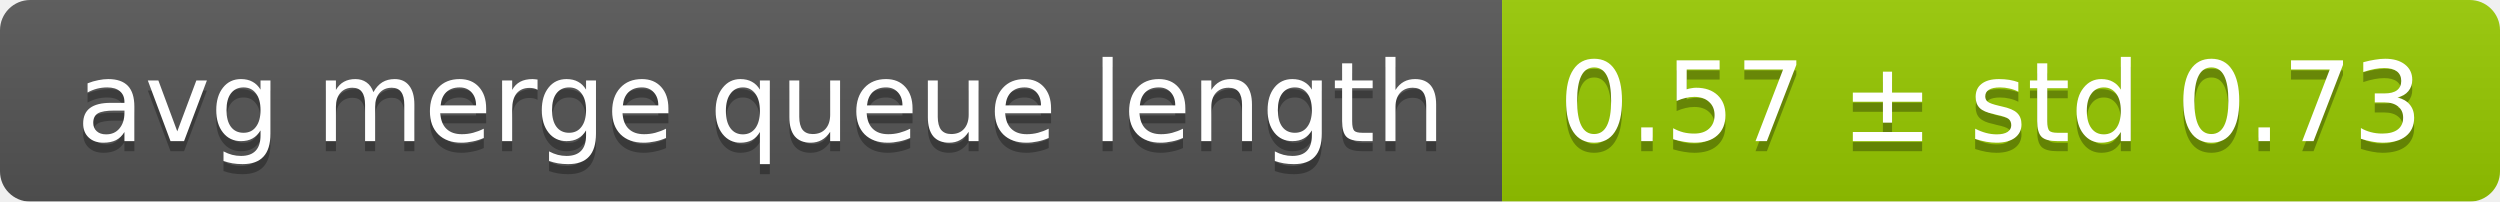
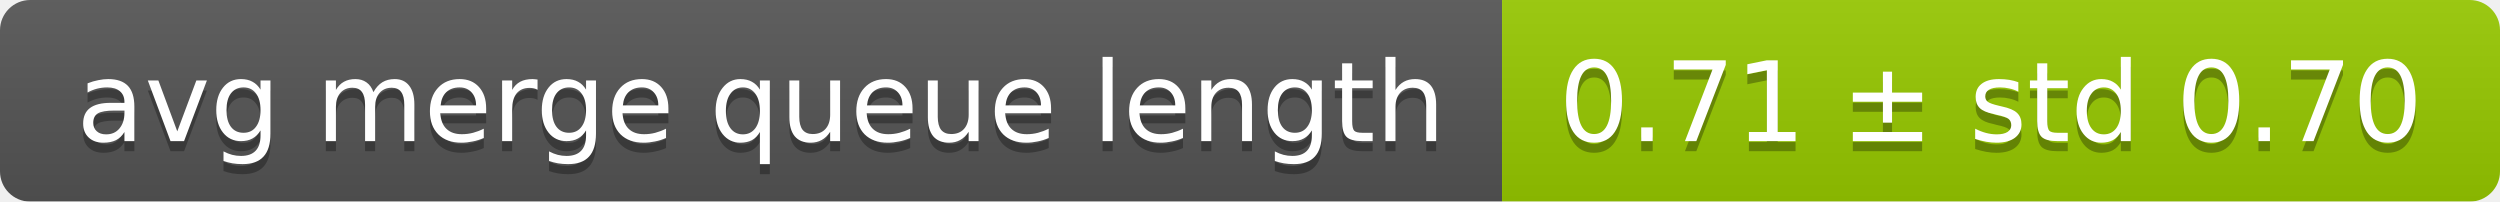
<svg xmlns="http://www.w3.org/2000/svg" width="248" height="20">
  <linearGradient id="smooth" x2="0" y2="100%">
    <stop offset="0" stop-color="#bbb" stop-opacity=".1" />
    <stop offset="1" stop-opacity=".1" />
  </linearGradient>
  <mask id="round">
    <rect width="248" height="20" rx="3" fill="#fff" />
  </mask>
  <g mask="url(#round)">
    <rect width="149" height="20" fill="#555" />
    <rect x="149" width="99" height="20" fill="#97ca00" />
    <rect width="248" height="20" fill="url(#smooth)" />
  </g>
  <g fill="#fff" text-anchor="middle" font-family="DejaVu Sans,Verdana,Geneva,sans-serif" font-size="11">
    <text x="75.5" y="15" fill="#010101" fill-opacity=".3">avg merge queue length</text>
    <text x="75.5" y="14">avg merge queue length</text>
-     <text x="197.5" y="15" fill="#010101" fill-opacity=".3">0.57 ± std 0.73</text>
-     <text x="197.5" y="14">0.57 ± std 0.73</text>
+     <text x="197.5" y="15" fill="#010101" fill-opacity=".3">0.71 ± std 0.70</text>
+     <text x="197.5" y="14">0.71 ± std 0.70</text>
  </g>
</svg>
